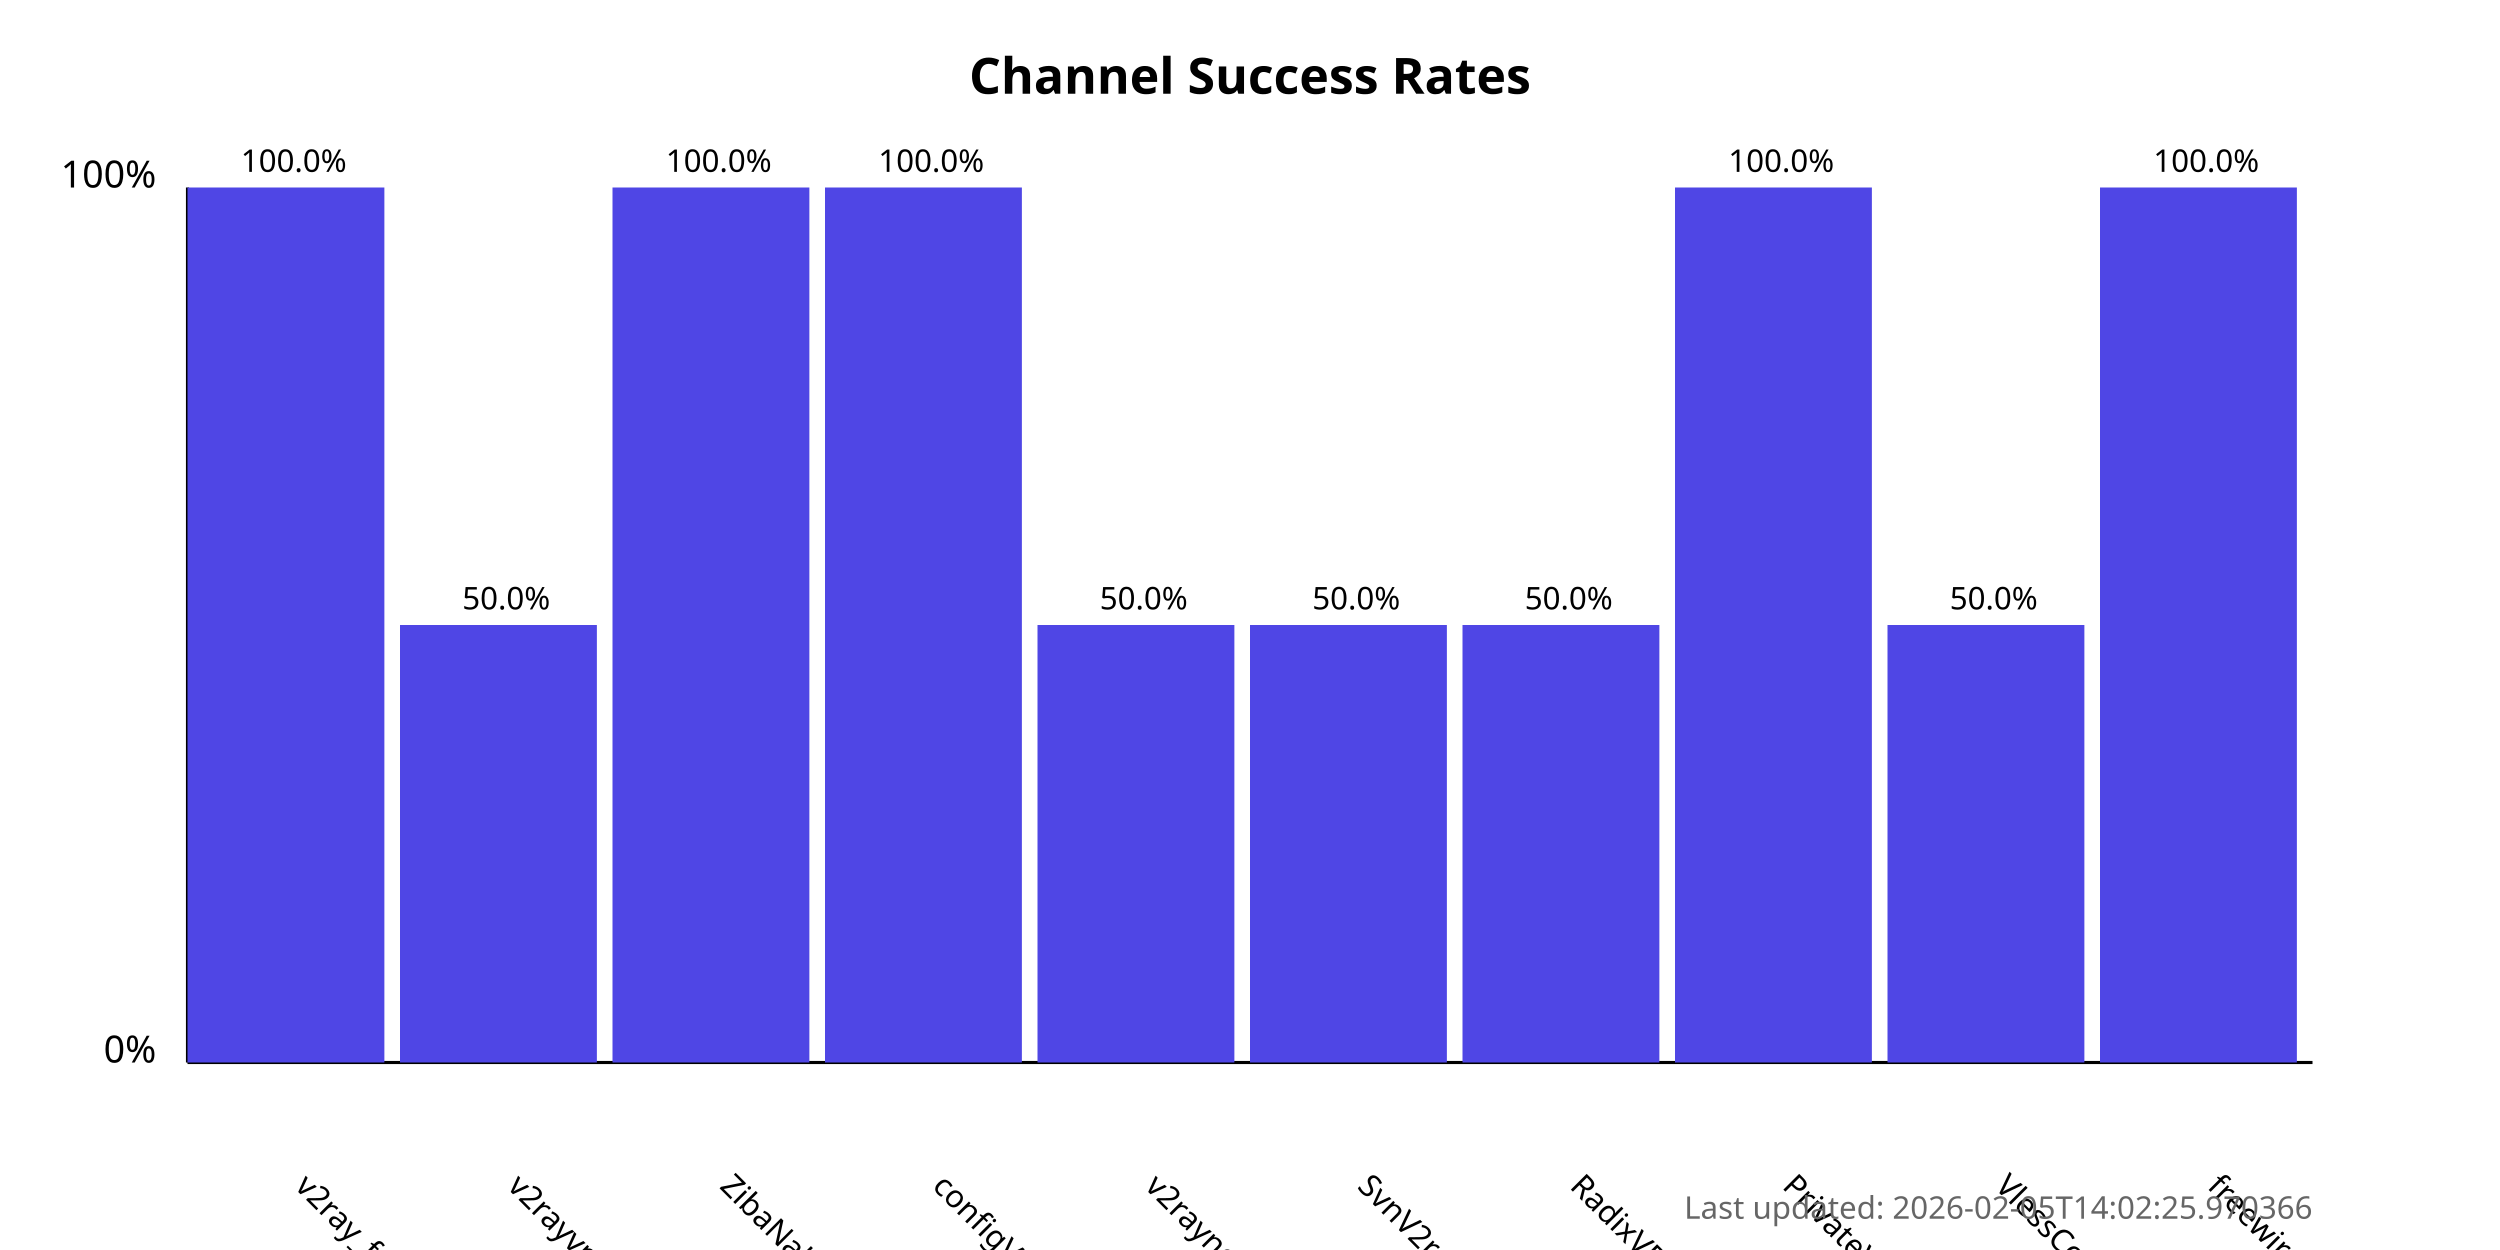
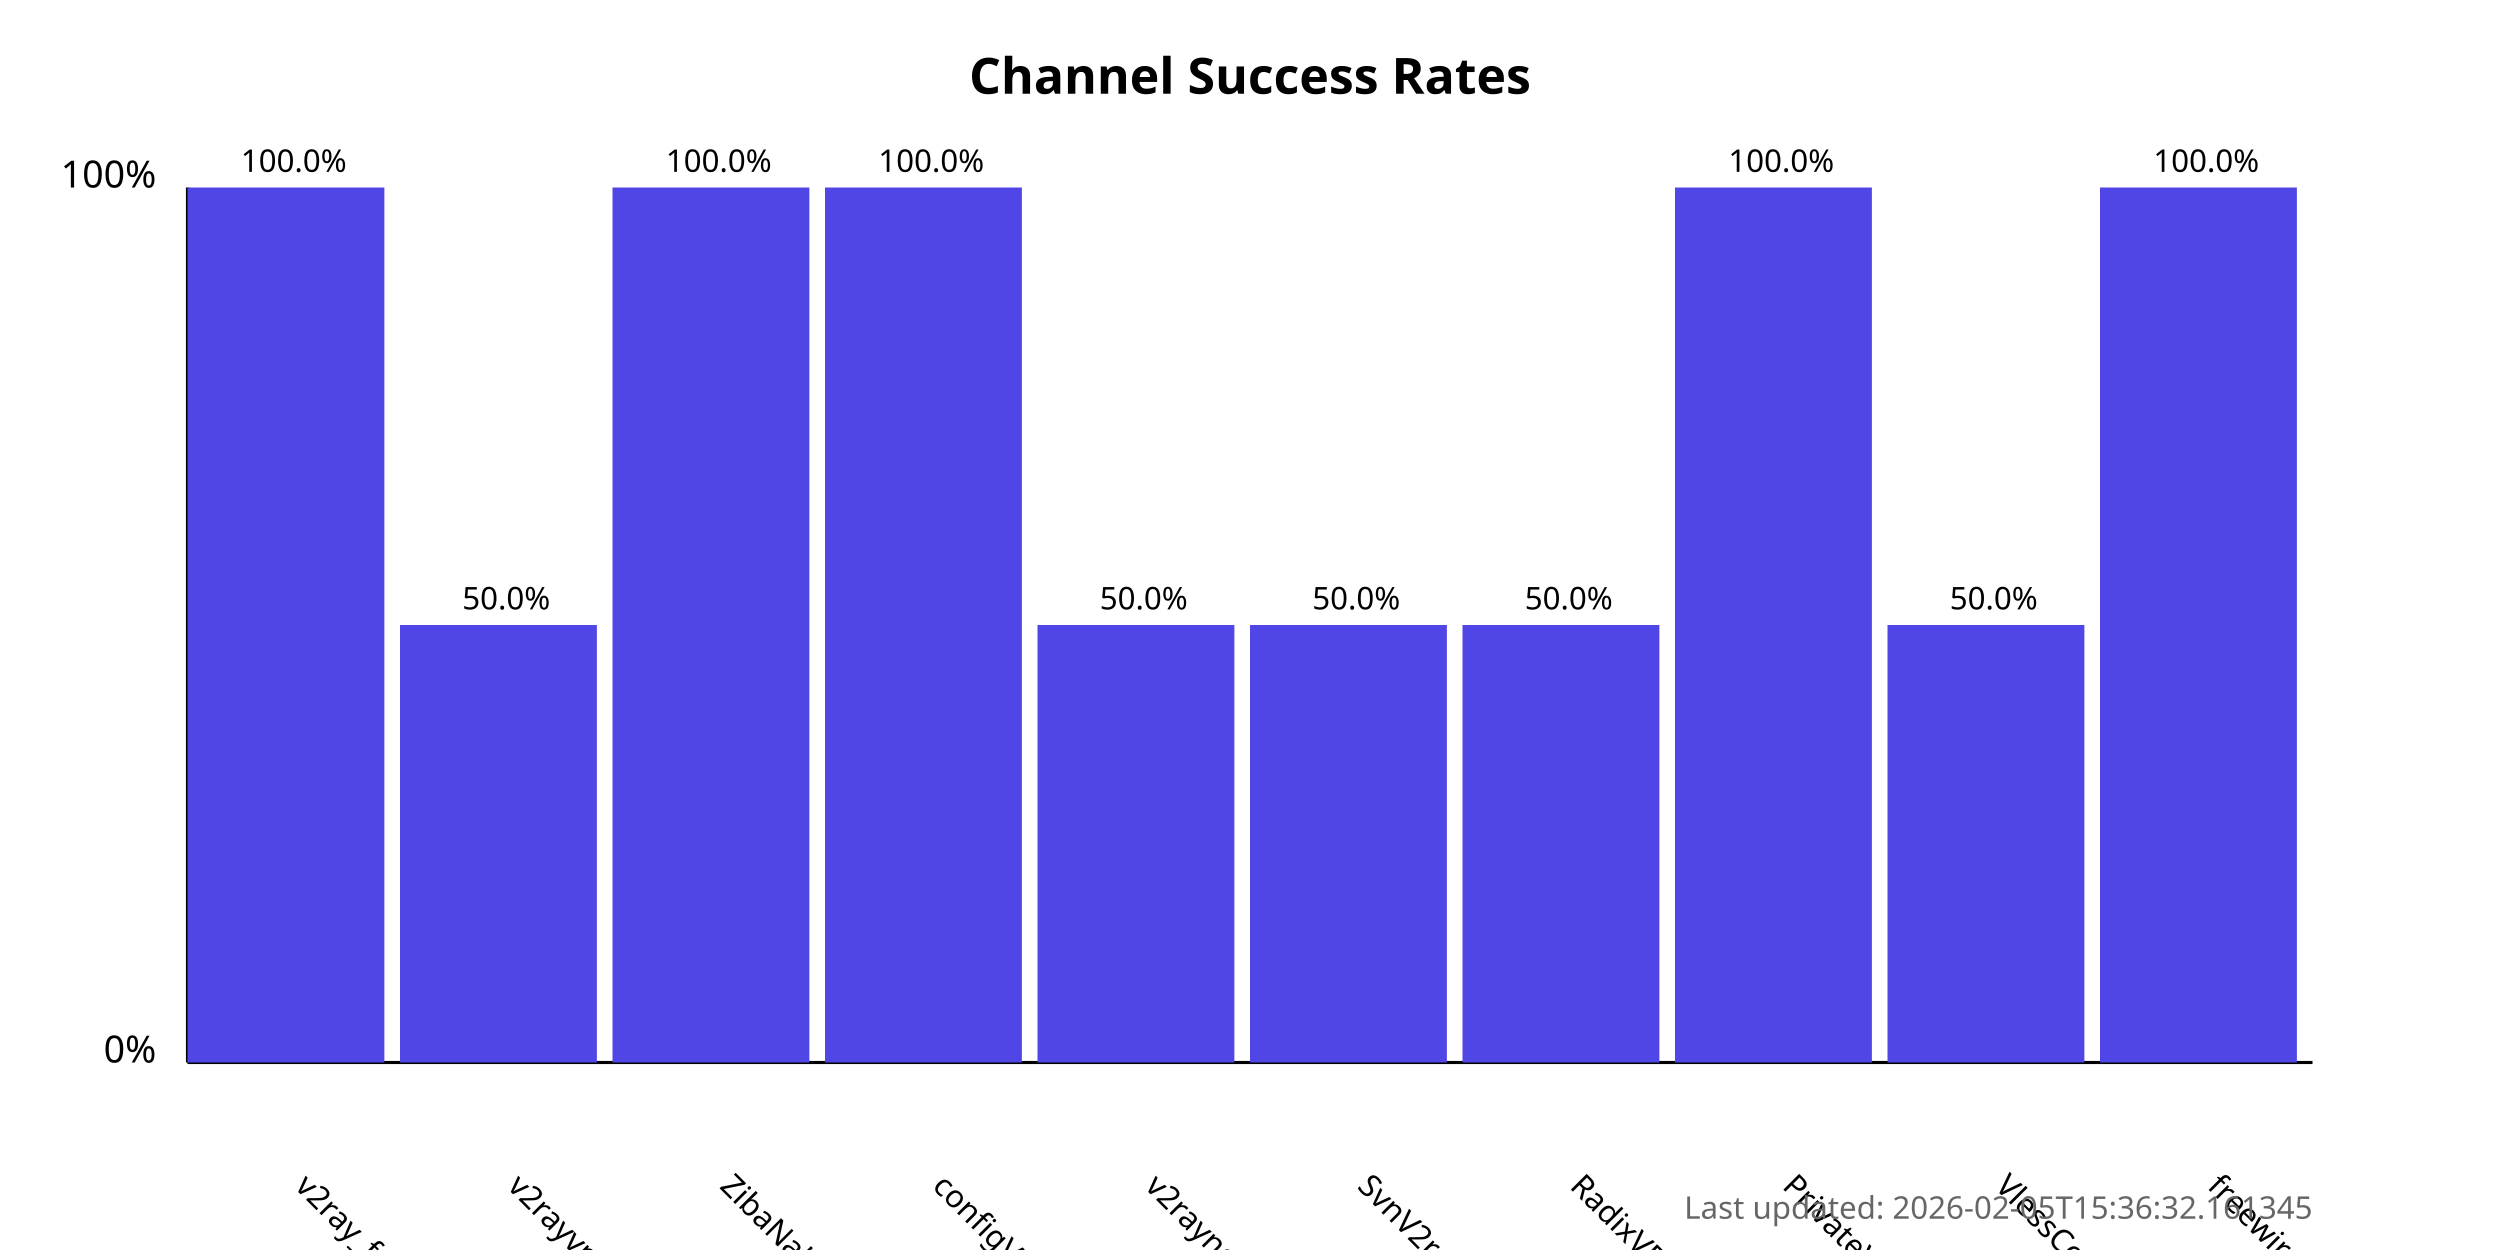
<svg xmlns="http://www.w3.org/2000/svg" width="800" height="400">
  <style>
            .chart-title { font: bold 16px sans-serif; }
            .axis-label { font: 12px sans-serif; }
            .tick-label { font: 10px sans-serif; }
            .bar { fill: #4f46e5; }
            .bar:hover { fill: #6366f1; }
            .timestamp { font: 10px sans-serif; fill: #666; }
        </style>
  <text x="400.0" y="30" text-anchor="middle" class="chart-title">
            Channel Success Rates
        </text>
  <line x1="60" y1="340" x2="60" y2="60" stroke="black" stroke-width="1" />
  <line x1="60" y1="340" x2="740" y2="340" stroke="black" stroke-width="1" />
  <text x="50" y="340" text-anchor="end" class="axis-label">0%</text>
  <text x="50" y="60" text-anchor="end" class="axis-label">100%</text>
  <g>
    <rect x="60" y="60.0" width="63.0" height="280.0" class="bar" />
    <text x="94.0" y="380" transform="rotate(45, 94.0, 380)" text-anchor="start" class="tick-label">
                v2ray_free_conf
            </text>
    <text x="94.0" y="55.0" text-anchor="middle" class="tick-label">
                100.0%
            </text>
  </g>
  <g>
    <rect x="128.0" y="200.0" width="63.0" height="140.0" class="bar" />
    <text x="162.0" y="380" transform="rotate(45, 162.0, 380)" text-anchor="start" class="tick-label">
                v2rayvpno
            </text>
    <text x="162.0" y="195.0" text-anchor="middle" class="tick-label">
                50.0%
            </text>
  </g>
  <g>
    <rect x="196.0" y="60.0" width="63.0" height="280.0" class="bar" />
    <text x="230.0" y="380" transform="rotate(45, 230.0, 380)" text-anchor="start" class="tick-label">
                ZibaNabz
            </text>
    <text x="230.0" y="55.0" text-anchor="middle" class="tick-label">
                100.0%
            </text>
  </g>
  <g>
    <rect x="264.0" y="60.0" width="63.0" height="280.0" class="bar" />
    <text x="298.0" y="380" transform="rotate(45, 298.0, 380)" text-anchor="start" class="tick-label">
                configV2rayForFree
            </text>
    <text x="298.0" y="55.0" text-anchor="middle" class="tick-label">
                100.0%
            </text>
  </g>
  <g>
    <rect x="332.0" y="200.0" width="63.0" height="140.0" class="bar" />
    <text x="366.0" y="380" transform="rotate(45, 366.0, 380)" text-anchor="start" class="tick-label">
                v2rayngvpn
            </text>
    <text x="366.0" y="195.0" text-anchor="middle" class="tick-label">
                50.0%
            </text>
  </g>
  <g>
    <rect x="400.0" y="200.0" width="63.0" height="140.0" class="bar" />
    <text x="434.0" y="380" transform="rotate(45, 434.0, 380)" text-anchor="start" class="tick-label">
                SvnV2ray
            </text>
    <text x="434.0" y="195.0" text-anchor="middle" class="tick-label">
                50.0%
            </text>
  </g>
  <g>
    <rect x="468.0" y="200.0" width="63.0" height="140.0" class="bar" />
    <text x="502.0" y="380" transform="rotate(45, 502.0, 380)" text-anchor="start" class="tick-label">
                RadixVPN
            </text>
    <text x="502.0" y="195.0" text-anchor="middle" class="tick-label">
                50.0%
            </text>
  </g>
  <g>
    <rect x="536.0" y="60.0" width="63.0" height="280.0" class="bar" />
    <text x="570.0" y="380" transform="rotate(45, 570.0, 380)" text-anchor="start" class="tick-label">
                PrivateVPNs
            </text>
    <text x="570.0" y="55.0" text-anchor="middle" class="tick-label">
                100.0%
            </text>
  </g>
  <g>
    <rect x="604.0" y="200.0" width="63.0" height="140.0" class="bar" />
    <text x="638.0" y="380" transform="rotate(45, 638.0, 380)" text-anchor="start" class="tick-label">
                VlessConfig
            </text>
    <text x="638.0" y="195.0" text-anchor="middle" class="tick-label">
                50.0%
            </text>
  </g>
  <g>
    <rect x="672.0" y="60.0" width="63.0" height="280.0" class="bar" />
    <text x="706.0" y="380" transform="rotate(45, 706.0, 380)" text-anchor="start" class="tick-label">
                freewireguard
            </text>
    <text x="706.0" y="55.0" text-anchor="middle" class="tick-label">
                100.0%
            </text>
  </g>
  <text x="740" y="390" text-anchor="end" class="timestamp">
-             Last updated: 2026-02-05T14:02:25.970366
+             Last updated: 2026-02-05T15:36:32.161345
        </text>
</svg>
